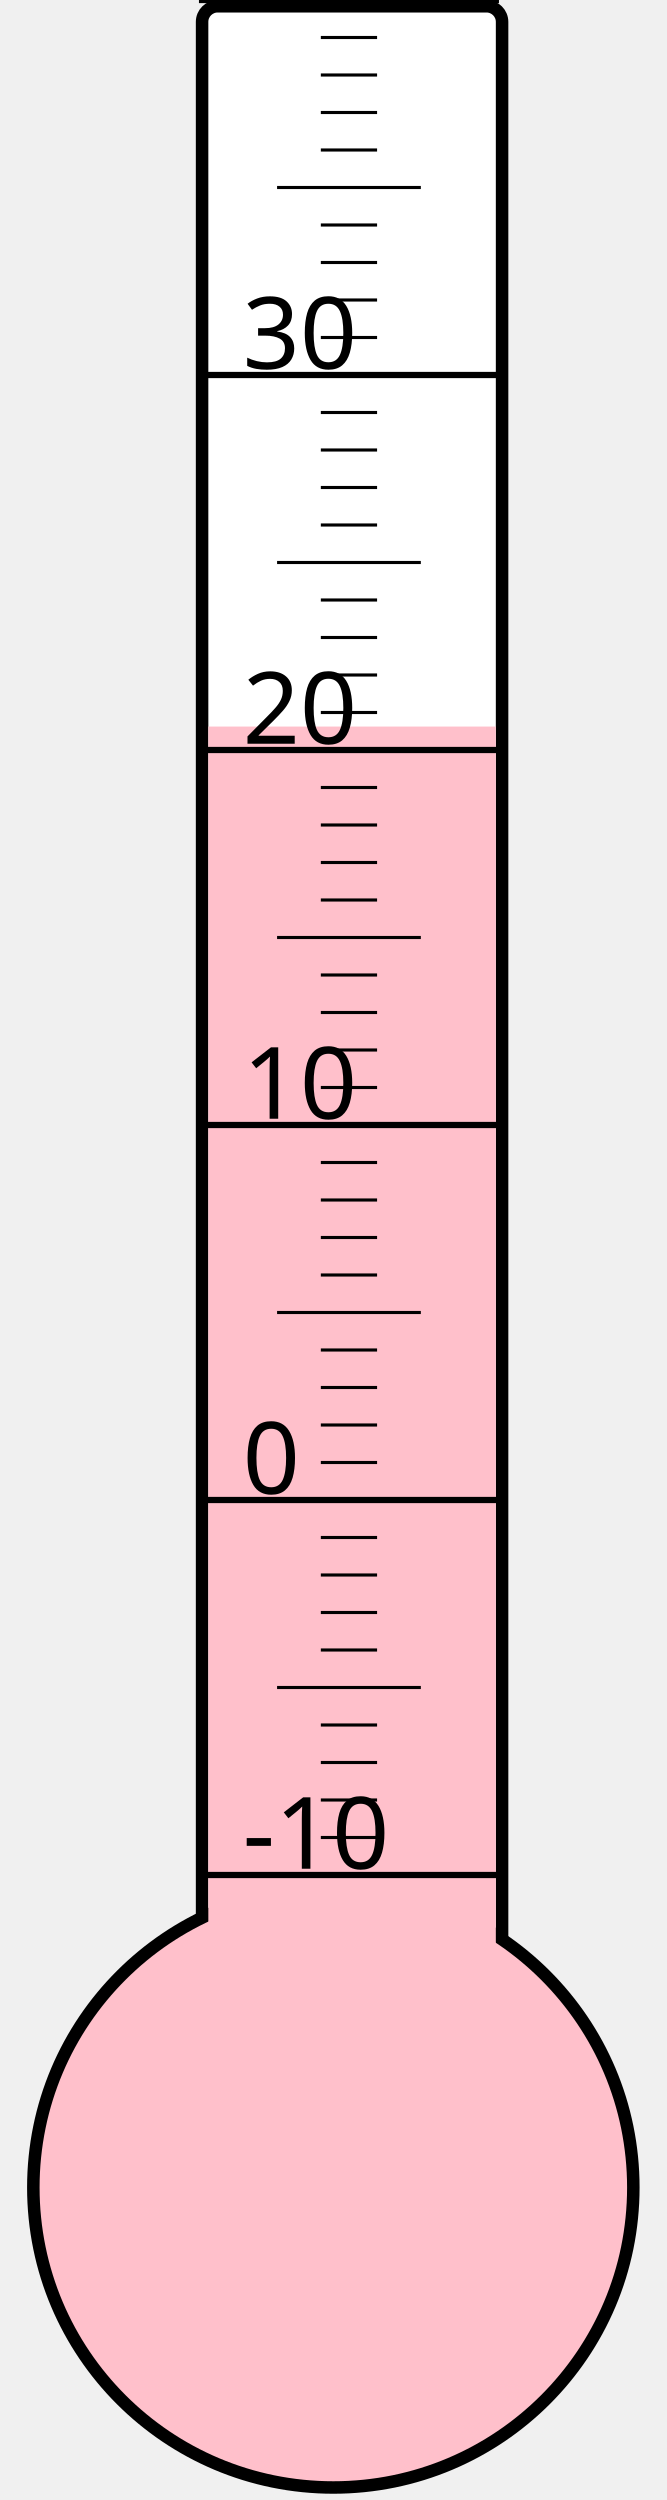
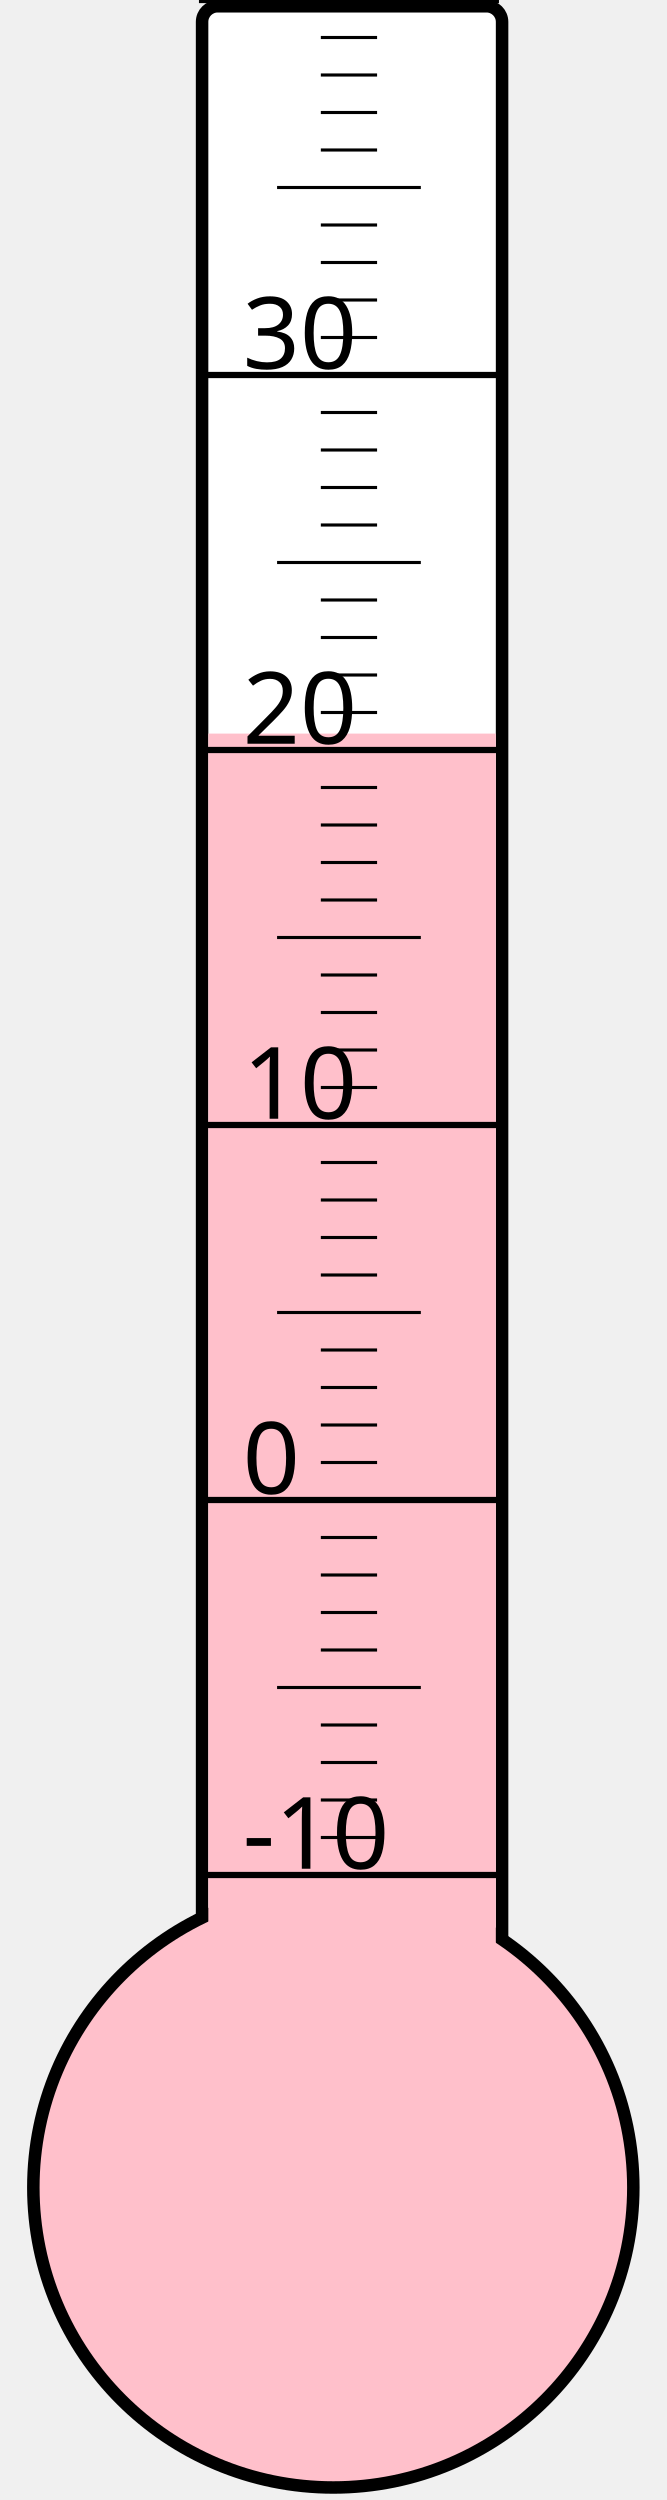
<svg xmlns="http://www.w3.org/2000/svg" width="40px" height="150px" viewBox="0 0 200 800">
  <rect width="200" height="800" x="0" y="0" style="fill: #ffffeb; fill-opacity: 0;" />
  <rect width="96" height="680" x="58" y="2" rx="5" ry="5" style="fill: white; fill-opacity: 1; stroke: black; stroke-width: 4;" />
  <circle cx="100" cy="700" r="96" style="fill: pink; stroke: black; stroke-width: 4;" />
-   <rect width="92" height="467.5" x="60" y="232.5" style="fill: pink; fill-opacity: 1; stroke-width: 0;" />
+   <rect width="92" height="465.25" x="60" y="234.75" style="fill: pink; fill-opacity: 1; stroke-width: 0;" />
  <text x="71" y="598" style="font-family: sans-serif; font-size: 24pt;">-10</text>
  <text x="71" y="478" style="font-family: sans-serif; font-size: 24pt;">0</text>
  <text x="71" y="358" style="font-family: sans-serif; font-size: 24pt;">10</text>
  <text x="71" y="238" style="font-family: sans-serif; font-size: 24pt;">20</text>
  <text x="71" y="118" style="font-family: sans-serif; font-size: 24pt;">30</text>
  <g style="stroke: black;">
    <line x1="57" y1="600" x2="153" y2="600" style="stroke-width: 2;" />
    <line x1="96" y1="588" x2="114" y2="588" style="stroke-width: 1;" />
    <line x1="96" y1="576" x2="114" y2="576" style="stroke-width: 1;" />
    <line x1="96" y1="564" x2="114" y2="564" style="stroke-width: 1;" />
    <line x1="96" y1="552" x2="114" y2="552" style="stroke-width: 1;" />
    <line x1="82" y1="540" x2="128" y2="540" style="stroke-width: 1;" />
    <line x1="96" y1="528" x2="114" y2="528" style="stroke-width: 1;" />
    <line x1="96" y1="516" x2="114" y2="516" style="stroke-width: 1;" />
    <line x1="96" y1="504" x2="114" y2="504" style="stroke-width: 1;" />
    <line x1="96" y1="492" x2="114" y2="492" style="stroke-width: 1;" />
    <line x1="57" y1="480" x2="153" y2="480" style="stroke-width: 2;" />
    <line x1="96" y1="468" x2="114" y2="468" style="stroke-width: 1;" />
    <line x1="96" y1="456" x2="114" y2="456" style="stroke-width: 1;" />
    <line x1="96" y1="444" x2="114" y2="444" style="stroke-width: 1;" />
    <line x1="96" y1="432" x2="114" y2="432" style="stroke-width: 1;" />
    <line x1="82" y1="420" x2="128" y2="420" style="stroke-width: 1;" />
    <line x1="96" y1="408" x2="114" y2="408" style="stroke-width: 1;" />
    <line x1="96" y1="396" x2="114" y2="396" style="stroke-width: 1;" />
    <line x1="96" y1="384" x2="114" y2="384" style="stroke-width: 1;" />
    <line x1="96" y1="372" x2="114" y2="372" style="stroke-width: 1;" />
    <line x1="57" y1="360" x2="153" y2="360" style="stroke-width: 2;" />
    <line x1="96" y1="348" x2="114" y2="348" style="stroke-width: 1;" />
    <line x1="96" y1="336" x2="114" y2="336" style="stroke-width: 1;" />
    <line x1="96" y1="324" x2="114" y2="324" style="stroke-width: 1;" />
    <line x1="96" y1="312" x2="114" y2="312" style="stroke-width: 1;" />
    <line x1="82" y1="300" x2="128" y2="300" style="stroke-width: 1;" />
    <line x1="96" y1="288" x2="114" y2="288" style="stroke-width: 1;" />
    <line x1="96" y1="276" x2="114" y2="276" style="stroke-width: 1;" />
    <line x1="96" y1="264" x2="114" y2="264" style="stroke-width: 1;" />
    <line x1="96" y1="252" x2="114" y2="252" style="stroke-width: 1;" />
    <line x1="57" y1="240" x2="153" y2="240" style="stroke-width: 2;" />
    <line x1="96" y1="228" x2="114" y2="228" style="stroke-width: 1;" />
    <line x1="96" y1="216" x2="114" y2="216" style="stroke-width: 1;" />
    <line x1="96" y1="204" x2="114" y2="204" style="stroke-width: 1;" />
    <line x1="96" y1="192" x2="114" y2="192" style="stroke-width: 1;" />
    <line x1="82" y1="180" x2="128" y2="180" style="stroke-width: 1;" />
    <line x1="96" y1="168" x2="114" y2="168" style="stroke-width: 1;" />
    <line x1="96" y1="156" x2="114" y2="156" style="stroke-width: 1;" />
    <line x1="96" y1="144" x2="114" y2="144" style="stroke-width: 1;" />
    <line x1="96" y1="132" x2="114" y2="132" style="stroke-width: 1;" />
    <line x1="57" y1="120" x2="153" y2="120" style="stroke-width: 2;" />
    <line x1="96" y1="108" x2="114" y2="108" style="stroke-width: 1;" />
    <line x1="96" y1="96" x2="114" y2="96" style="stroke-width: 1;" />
    <line x1="96" y1="84" x2="114" y2="84" style="stroke-width: 1;" />
    <line x1="96" y1="72" x2="114" y2="72" style="stroke-width: 1;" />
    <line x1="82" y1="60" x2="128" y2="60" style="stroke-width: 1;" />
    <line x1="96" y1="48" x2="114" y2="48" style="stroke-width: 1;" />
    <line x1="96" y1="36" x2="114" y2="36" style="stroke-width: 1;" />
    <line x1="96" y1="24" x2="114" y2="24" style="stroke-width: 1;" />
    <line x1="96" y1="12" x2="114" y2="12" style="stroke-width: 1;" />
    <line x1="57" y1="0" x2="153" y2="0" style="stroke-width: 2;" />
  </g>
</svg>
